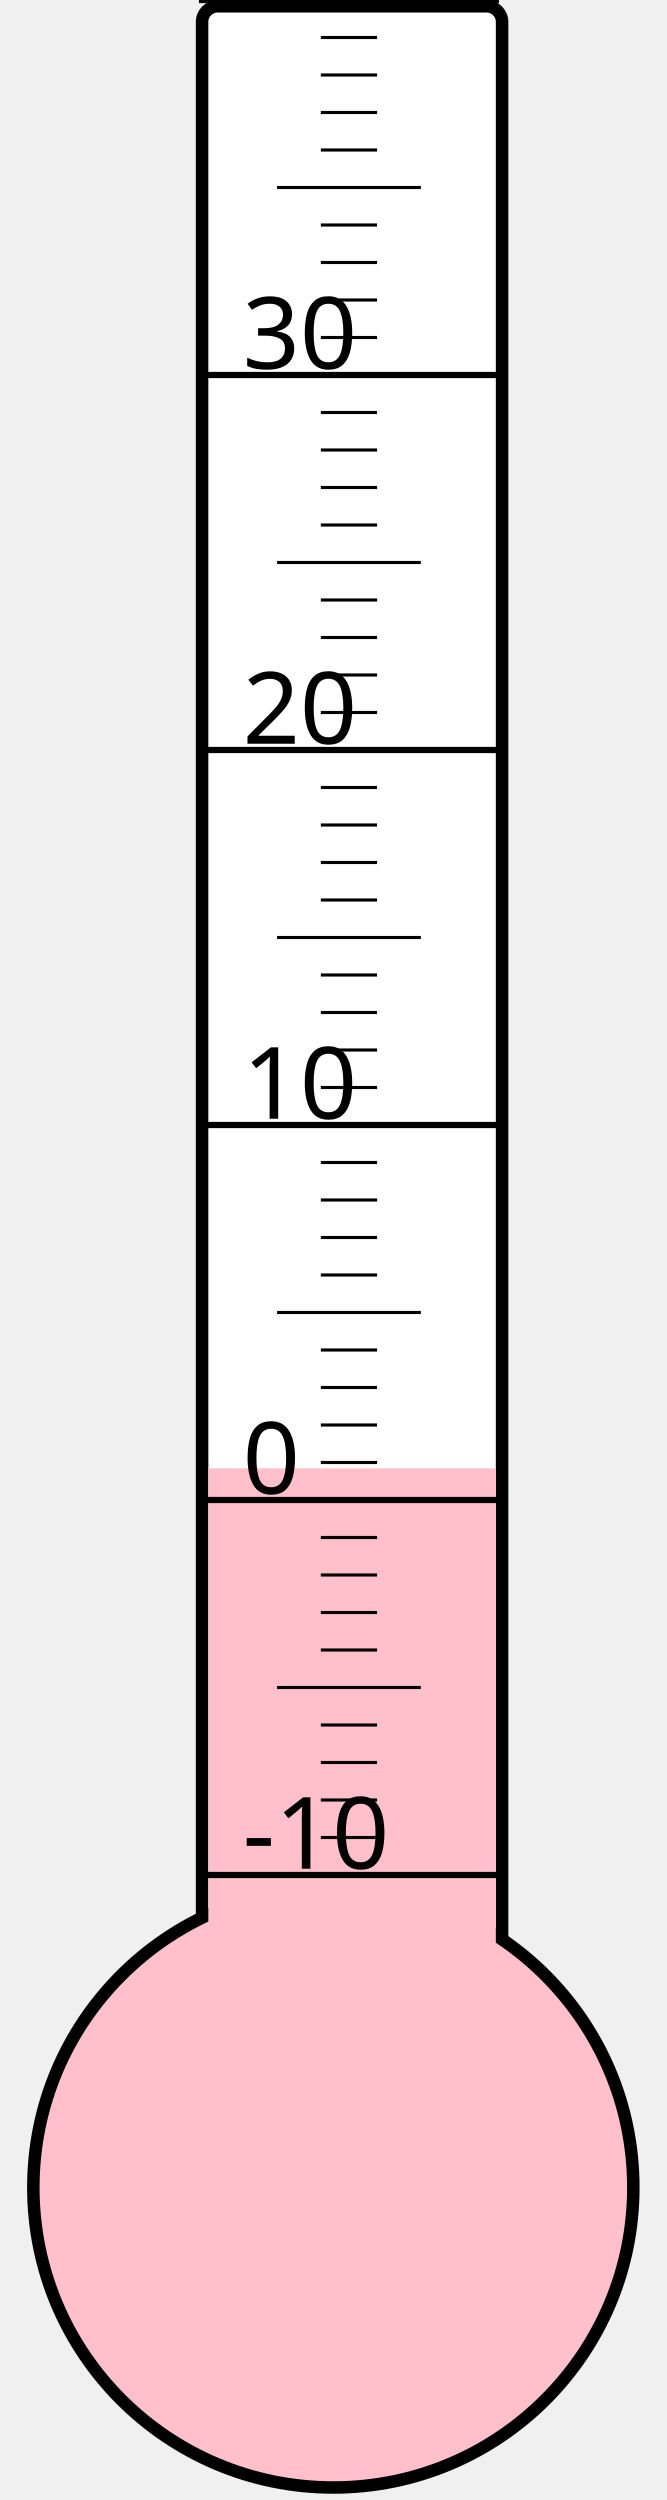
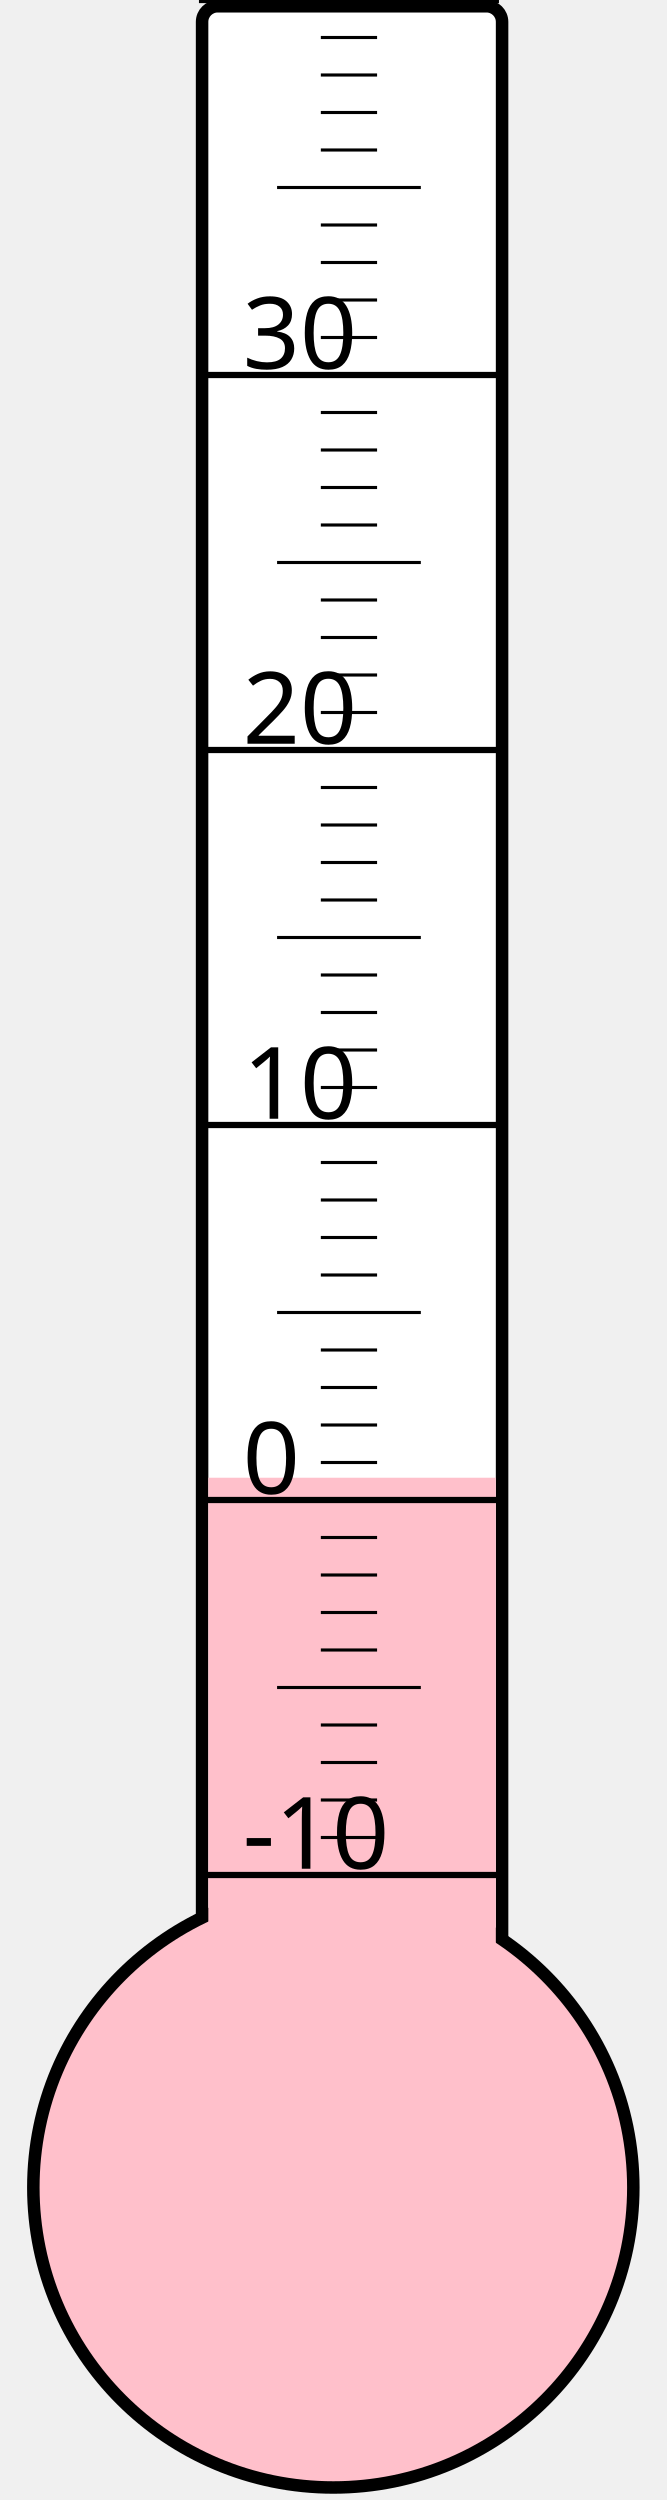
<svg xmlns="http://www.w3.org/2000/svg" width="40px" height="150px" viewBox="0 0 200 800">
  <rect width="200" height="800" x="0" y="0" style="fill: #ffffeb; fill-opacity: 0;" />
  <rect width="96" height="680" x="58" y="2" rx="5" ry="5" style="fill: white; fill-opacity: 1; stroke: black; stroke-width: 4;" />
  <circle cx="100" cy="700" r="96" style="fill: pink; stroke: black; stroke-width: 4;" />
-   <rect width="92" height="230.125" x="60" y="469.875" style="fill: pink; fill-opacity: 1; stroke-width: 0;" />
+   <rect width="92" height="227.125" x="60" y="472.875" style="fill: pink; fill-opacity: 1; stroke-width: 0;" />
  <text x="71" y="598" style="font-family: sans-serif; font-size: 24pt;">-10</text>
  <text x="71" y="478" style="font-family: sans-serif; font-size: 24pt;">0</text>
  <text x="71" y="358" style="font-family: sans-serif; font-size: 24pt;">10</text>
  <text x="71" y="238" style="font-family: sans-serif; font-size: 24pt;">20</text>
  <text x="71" y="118" style="font-family: sans-serif; font-size: 24pt;">30</text>
  <g style="stroke: black;">
    <line x1="57" y1="600" x2="153" y2="600" style="stroke-width: 2;" />
    <line x1="96" y1="588" x2="114" y2="588" style="stroke-width: 1;" />
    <line x1="96" y1="576" x2="114" y2="576" style="stroke-width: 1;" />
    <line x1="96" y1="564" x2="114" y2="564" style="stroke-width: 1;" />
    <line x1="96" y1="552" x2="114" y2="552" style="stroke-width: 1;" />
    <line x1="82" y1="540" x2="128" y2="540" style="stroke-width: 1;" />
    <line x1="96" y1="528" x2="114" y2="528" style="stroke-width: 1;" />
    <line x1="96" y1="516" x2="114" y2="516" style="stroke-width: 1;" />
    <line x1="96" y1="504" x2="114" y2="504" style="stroke-width: 1;" />
    <line x1="96" y1="492" x2="114" y2="492" style="stroke-width: 1;" />
    <line x1="57" y1="480" x2="153" y2="480" style="stroke-width: 2;" />
    <line x1="96" y1="468" x2="114" y2="468" style="stroke-width: 1;" />
    <line x1="96" y1="456" x2="114" y2="456" style="stroke-width: 1;" />
    <line x1="96" y1="444" x2="114" y2="444" style="stroke-width: 1;" />
    <line x1="96" y1="432" x2="114" y2="432" style="stroke-width: 1;" />
    <line x1="82" y1="420" x2="128" y2="420" style="stroke-width: 1;" />
    <line x1="96" y1="408" x2="114" y2="408" style="stroke-width: 1;" />
    <line x1="96" y1="396" x2="114" y2="396" style="stroke-width: 1;" />
    <line x1="96" y1="384" x2="114" y2="384" style="stroke-width: 1;" />
    <line x1="96" y1="372" x2="114" y2="372" style="stroke-width: 1;" />
    <line x1="57" y1="360" x2="153" y2="360" style="stroke-width: 2;" />
    <line x1="96" y1="348" x2="114" y2="348" style="stroke-width: 1;" />
    <line x1="96" y1="336" x2="114" y2="336" style="stroke-width: 1;" />
    <line x1="96" y1="324" x2="114" y2="324" style="stroke-width: 1;" />
    <line x1="96" y1="312" x2="114" y2="312" style="stroke-width: 1;" />
    <line x1="82" y1="300" x2="128" y2="300" style="stroke-width: 1;" />
    <line x1="96" y1="288" x2="114" y2="288" style="stroke-width: 1;" />
    <line x1="96" y1="276" x2="114" y2="276" style="stroke-width: 1;" />
    <line x1="96" y1="264" x2="114" y2="264" style="stroke-width: 1;" />
    <line x1="96" y1="252" x2="114" y2="252" style="stroke-width: 1;" />
    <line x1="57" y1="240" x2="153" y2="240" style="stroke-width: 2;" />
    <line x1="96" y1="228" x2="114" y2="228" style="stroke-width: 1;" />
    <line x1="96" y1="216" x2="114" y2="216" style="stroke-width: 1;" />
    <line x1="96" y1="204" x2="114" y2="204" style="stroke-width: 1;" />
    <line x1="96" y1="192" x2="114" y2="192" style="stroke-width: 1;" />
    <line x1="82" y1="180" x2="128" y2="180" style="stroke-width: 1;" />
    <line x1="96" y1="168" x2="114" y2="168" style="stroke-width: 1;" />
    <line x1="96" y1="156" x2="114" y2="156" style="stroke-width: 1;" />
    <line x1="96" y1="144" x2="114" y2="144" style="stroke-width: 1;" />
    <line x1="96" y1="132" x2="114" y2="132" style="stroke-width: 1;" />
    <line x1="57" y1="120" x2="153" y2="120" style="stroke-width: 2;" />
    <line x1="96" y1="108" x2="114" y2="108" style="stroke-width: 1;" />
    <line x1="96" y1="96" x2="114" y2="96" style="stroke-width: 1;" />
    <line x1="96" y1="84" x2="114" y2="84" style="stroke-width: 1;" />
    <line x1="96" y1="72" x2="114" y2="72" style="stroke-width: 1;" />
    <line x1="82" y1="60" x2="128" y2="60" style="stroke-width: 1;" />
    <line x1="96" y1="48" x2="114" y2="48" style="stroke-width: 1;" />
    <line x1="96" y1="36" x2="114" y2="36" style="stroke-width: 1;" />
    <line x1="96" y1="24" x2="114" y2="24" style="stroke-width: 1;" />
    <line x1="96" y1="12" x2="114" y2="12" style="stroke-width: 1;" />
    <line x1="57" y1="0" x2="153" y2="0" style="stroke-width: 2;" />
  </g>
</svg>
